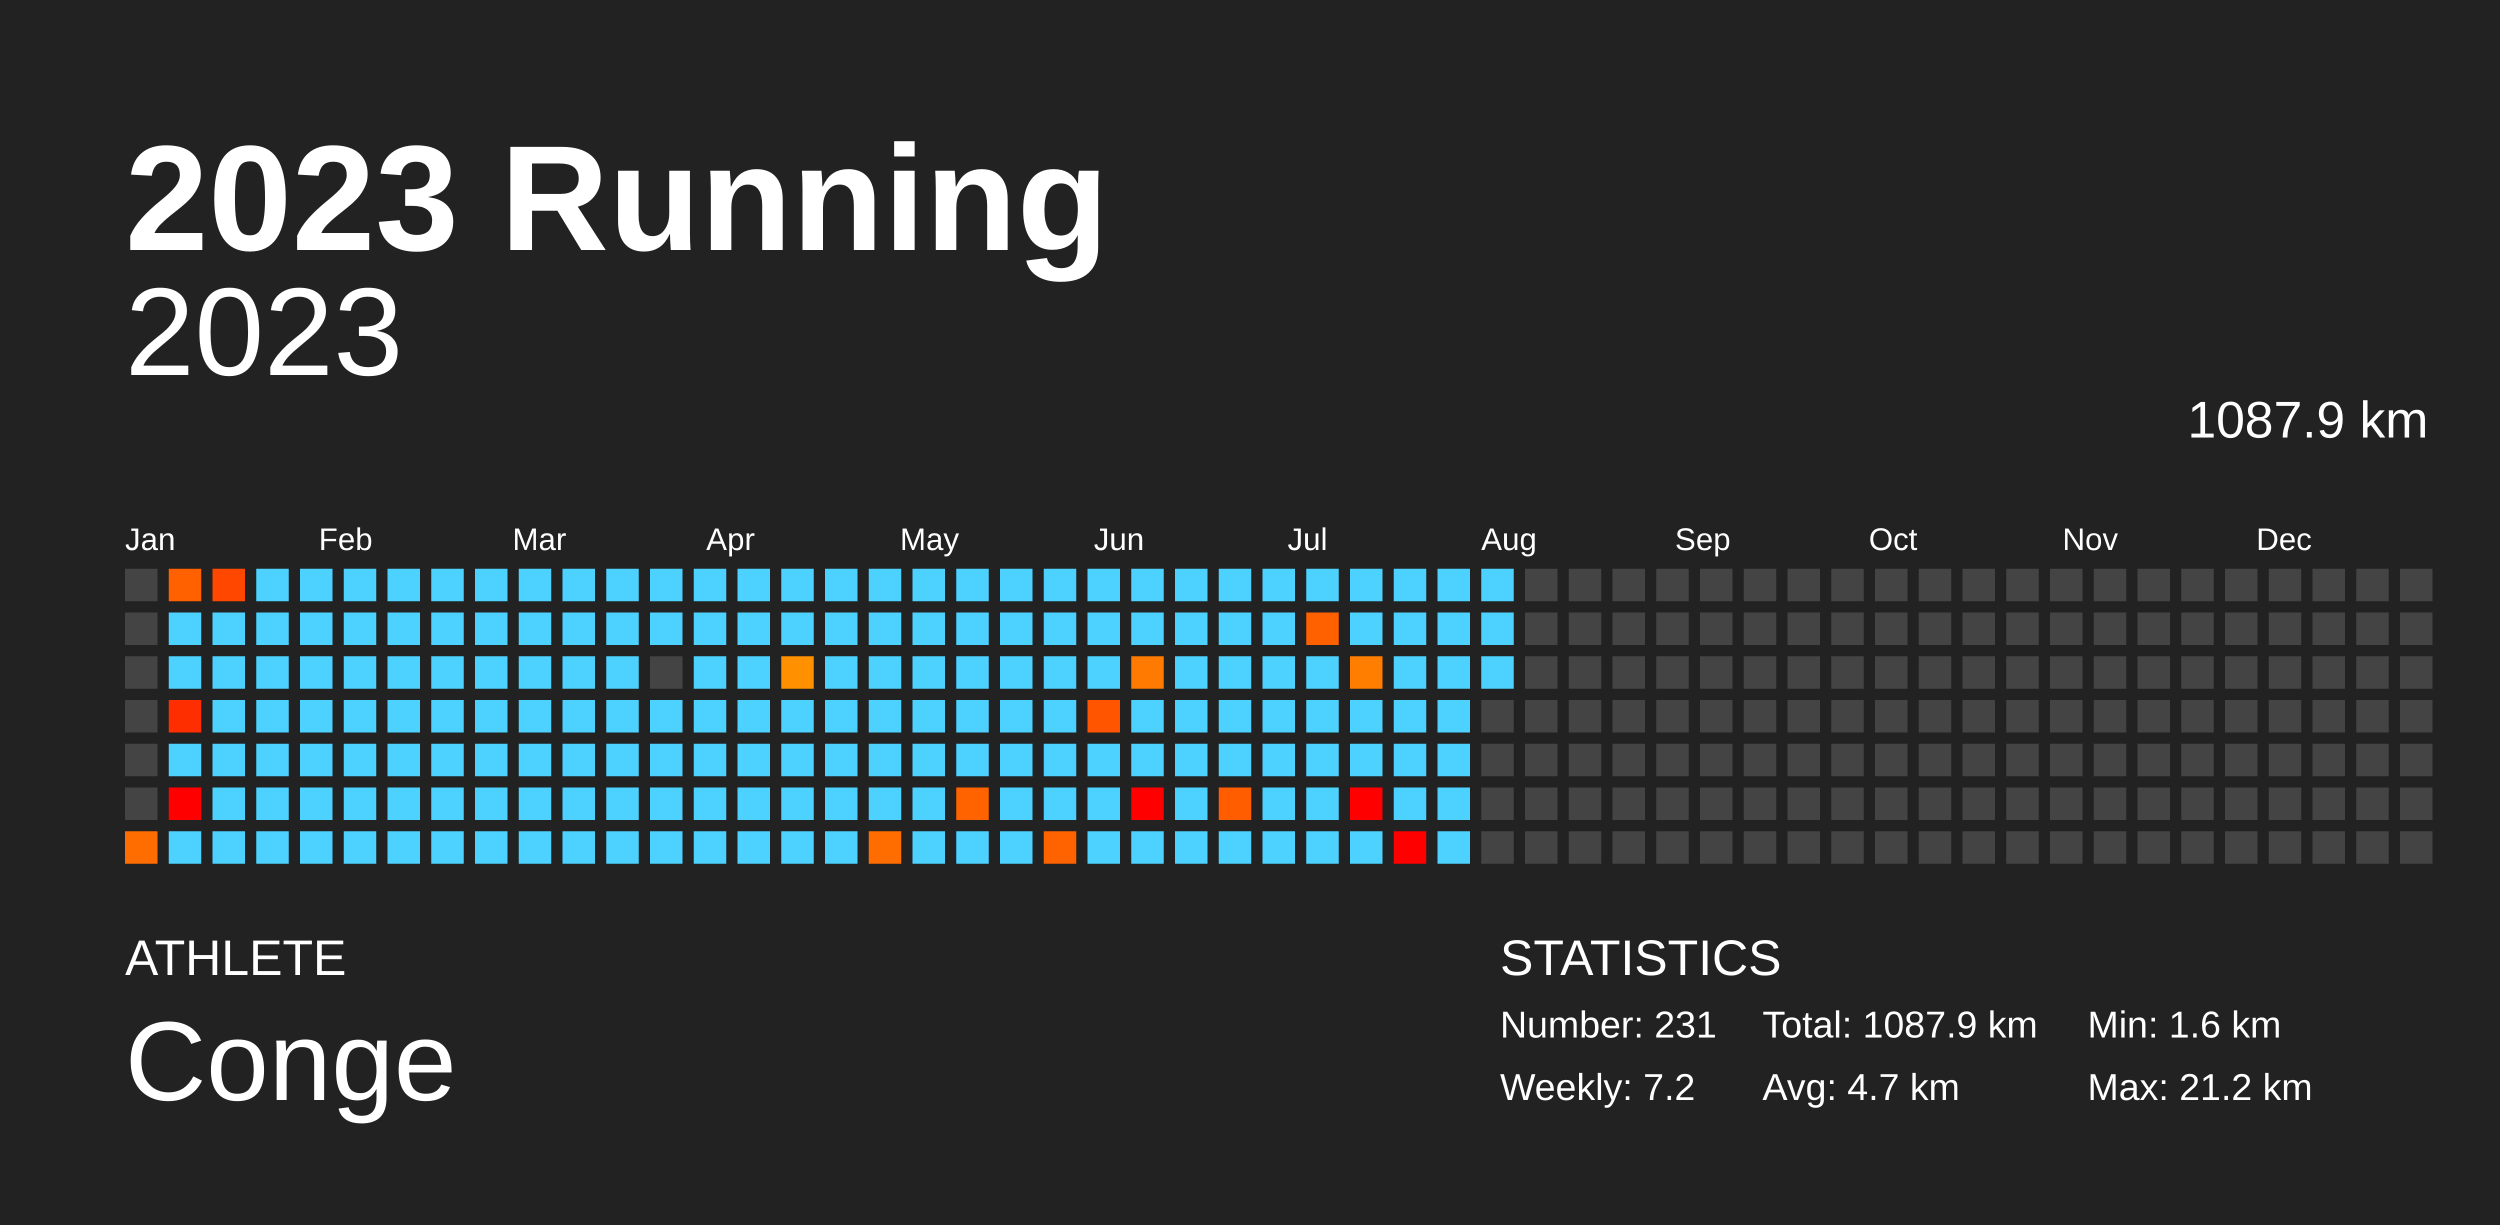
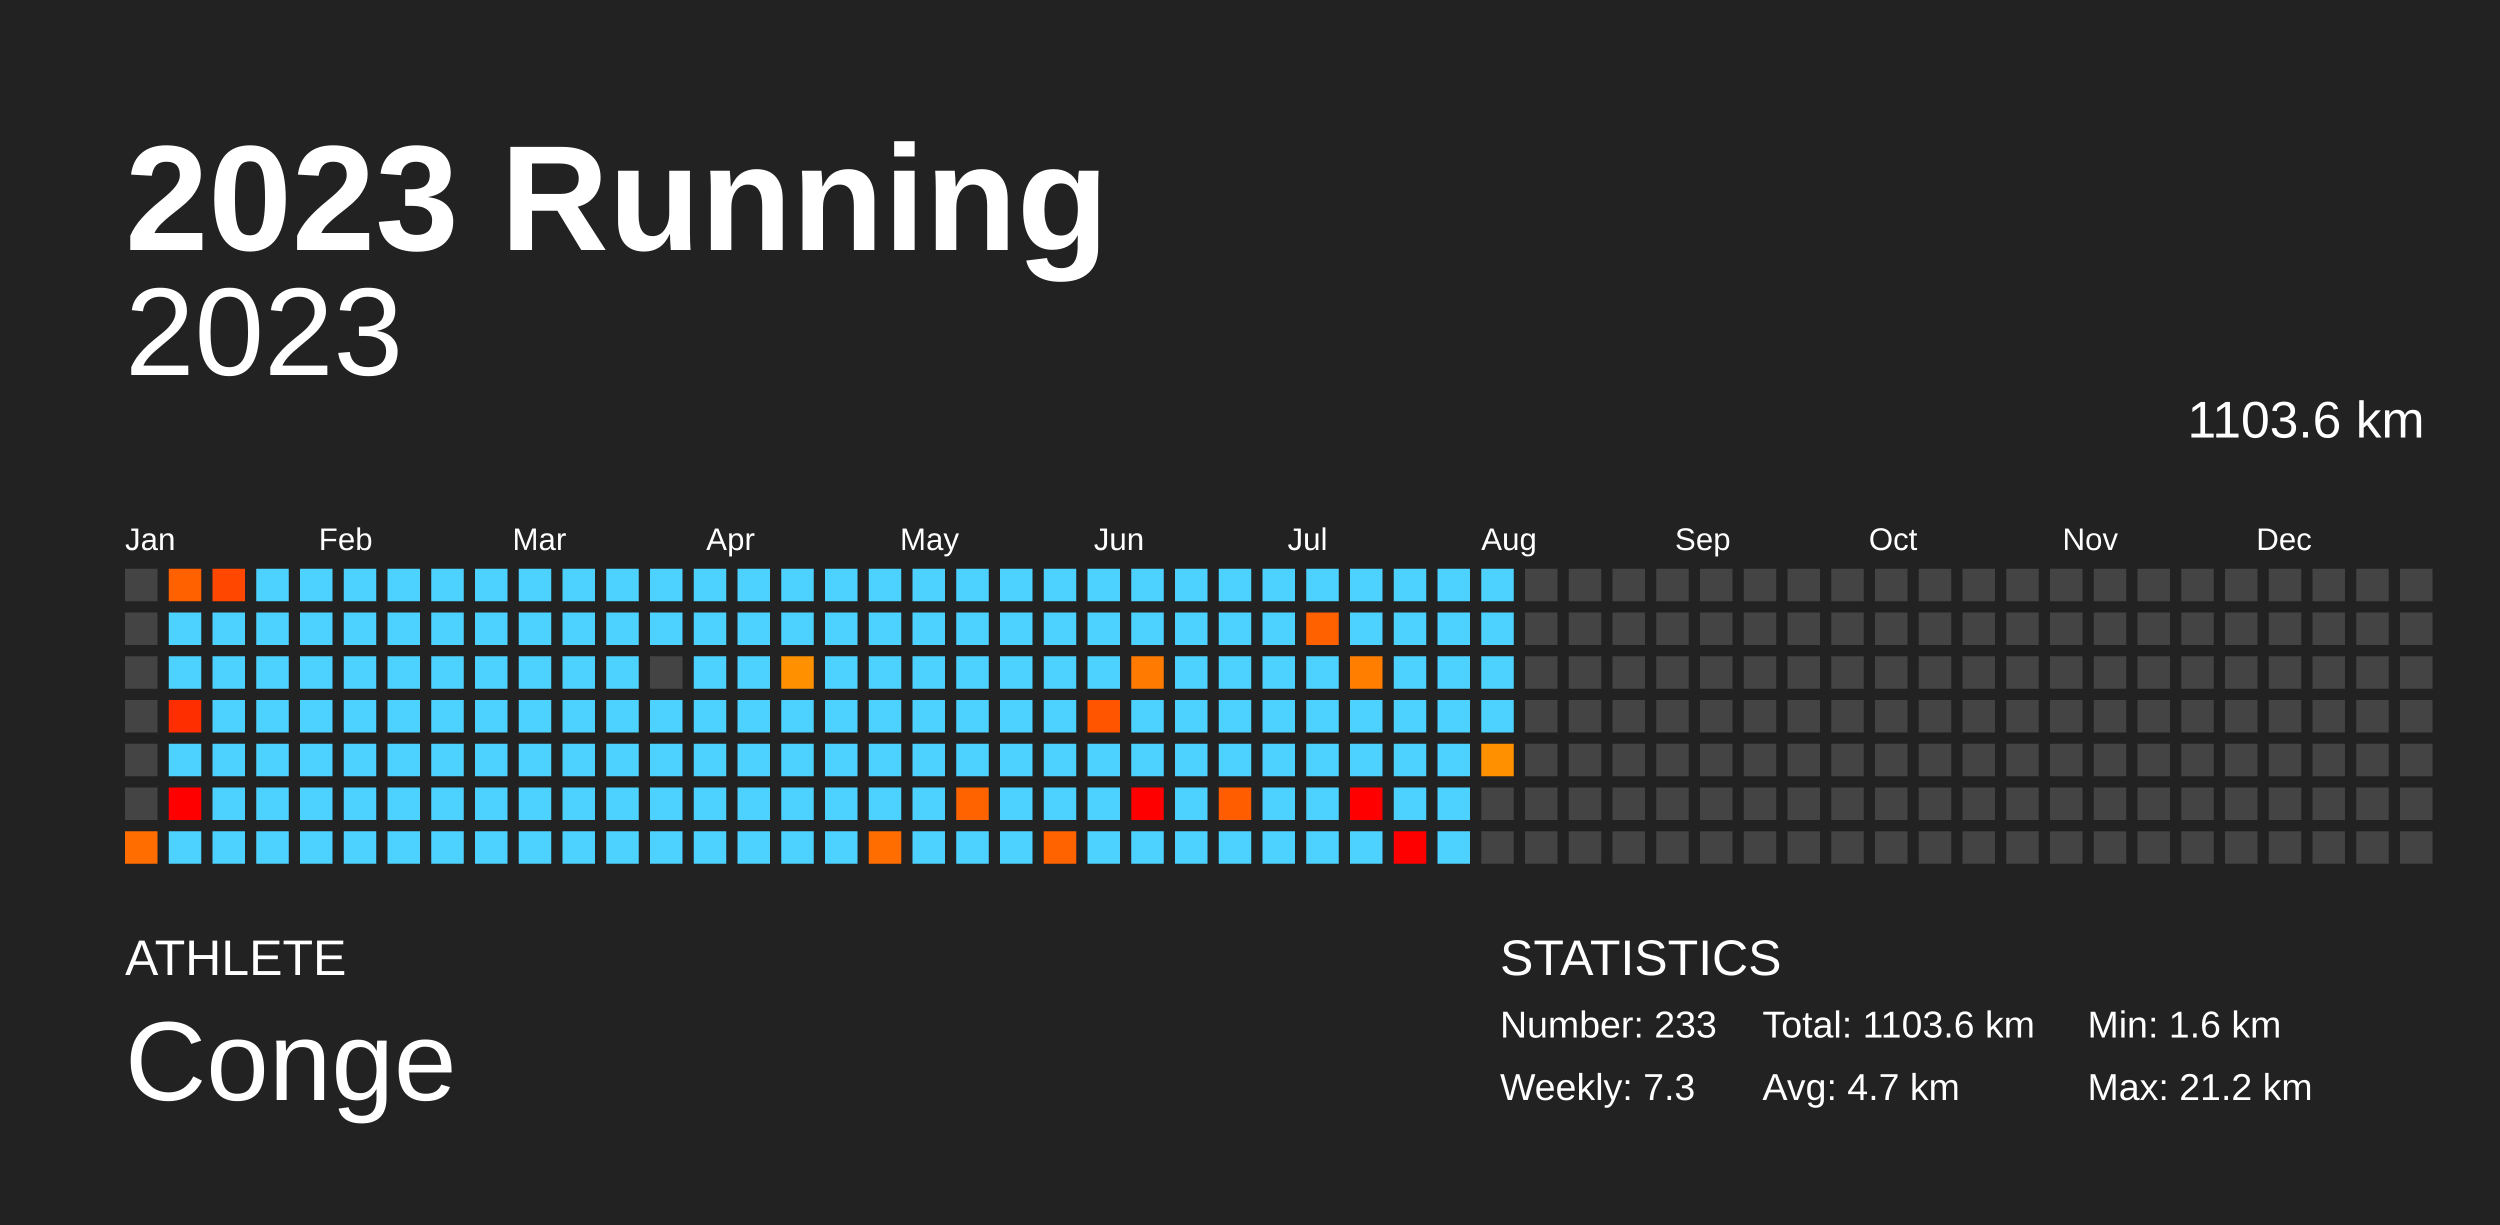
<svg xmlns="http://www.w3.org/2000/svg" baseProfile="full" height="98mm" version="1.1" viewBox="0,0,200,98" width="200mm">
  <defs />
  <rect fill="#222222" height="98" width="200" x="0" y="0" />
  <text fill="#FFFFFF" style="font-size:12px; font-family:Arial; font-weight:bold;" x="10" y="20">2023 Running</text>
  <text fill="#FFFFFF" style="font-size:4px; font-family:Arial" x="10" y="78">ATHLETE</text>
  <text fill="#FFFFFF" style="font-size:9px; font-family:Arial" x="10" y="88">Conge</text>
  <text fill="#FFFFFF" style="font-size:4px; font-family:Arial" x="120" y="78">STATISTICS</text>
-   <text fill="#FFFFFF" style="font-size:3px; font-family:Arial" x="120" y="83">Number: 231</text>
-   <text fill="#FFFFFF" style="font-size:3px; font-family:Arial" x="120" y="88">Weekly: 7.2</text>
-   <text fill="#FFFFFF" style="font-size:3px; font-family:Arial" x="141" y="83">Total: 1087.9 km</text>
+   <text fill="#FFFFFF" style="font-size:3px; font-family:Arial" x="120" y="83">Number: 233</text>
+   <text fill="#FFFFFF" style="font-size:3px; font-family:Arial" x="120" y="88">Weekly: 7.3</text>
+   <text fill="#FFFFFF" style="font-size:3px; font-family:Arial" x="141" y="83">Total: 1103.6 km</text>
  <text fill="#FFFFFF" style="font-size:3px; font-family:Arial" x="141" y="88">Avg: 4.7 km</text>
  <text fill="#FFFFFF" style="font-size:3px; font-family:Arial" x="167" y="83">Min: 1.6 km</text>
  <text fill="#FFFFFF" style="font-size:3px; font-family:Arial" x="167" y="88">Max: 21.2 km</text>
  <text alignment-baseline="hanging" fill="#FFFFFF" style="font-size:10.0px; font-family:Arial;" x="10" y="30">2023</text>
-   <text alignment-baseline="hanging" fill="#FFFFFF" style="font-size:4.125px; font-family:Arial;" x="175" y="35">1087.9 km</text>
+   <text alignment-baseline="hanging" fill="#FFFFFF" style="font-size:4.125px; font-family:Arial;" x="175" y="35">1103.6 km</text>
  <text fill="#FFFFFF" style="font-size:2.5px; font-family:Arial" x="10.0" y="44">Jan</text>
  <text fill="#FFFFFF" style="font-size:2.5px; font-family:Arial" x="25.5" y="44">Feb</text>
  <text fill="#FFFFFF" style="font-size:2.5px; font-family:Arial" x="41.0" y="44">Mar</text>
  <text fill="#FFFFFF" style="font-size:2.5px; font-family:Arial" x="56.5" y="44">Apr</text>
  <text fill="#FFFFFF" style="font-size:2.5px; font-family:Arial" x="72.0" y="44">May</text>
  <text fill="#FFFFFF" style="font-size:2.5px; font-family:Arial" x="87.5" y="44">Jun</text>
  <text fill="#FFFFFF" style="font-size:2.5px; font-family:Arial" x="103.0" y="44">Jul</text>
  <text fill="#FFFFFF" style="font-size:2.5px; font-family:Arial" x="118.5" y="44">Aug</text>
  <text fill="#FFFFFF" style="font-size:2.5px; font-family:Arial" x="134.0" y="44">Sep</text>
  <text fill="#FFFFFF" style="font-size:2.5px; font-family:Arial" x="149.5" y="44">Oct</text>
  <text fill="#FFFFFF" style="font-size:2.5px; font-family:Arial" x="165.0" y="44">Nov</text>
  <text fill="#FFFFFF" style="font-size:2.5px; font-family:Arial" x="180.5" y="44">Dec</text>
  <rect fill="#444444" height="2.6" width="2.6" x="10.0" y="45.5" />
  <rect fill="#444444" height="2.6" width="2.6" x="10.0" y="49.0" />
  <rect fill="#444444" height="2.6" width="2.6" x="10.0" y="52.5" />
  <rect fill="#444444" height="2.6" width="2.6" x="10.0" y="56.0" />
  <rect fill="#444444" height="2.6" width="2.6" x="10.0" y="59.5" />
  <rect fill="#444444" height="2.6" width="2.6" x="10.0" y="63.0" />
  <rect fill="#ff6d00" height="2.6" width="2.6" x="10.0" y="66.5" />
  <rect fill="#ff6100" height="2.6" width="2.6" x="13.5" y="45.5" />
  <rect fill="#4dd2ff" height="2.6" width="2.6" x="13.5" y="49.0" />
  <rect fill="#4dd2ff" height="2.6" width="2.6" x="13.5" y="52.5" />
  <rect fill="#ff2e00" height="2.6" width="2.6" x="13.5" y="56.0" />
  <rect fill="#4dd2ff" height="2.6" width="2.6" x="13.5" y="59.5" />
  <rect fill="red" height="2.6" width="2.6" x="13.5" y="63.0" />
  <rect fill="#4dd2ff" height="2.6" width="2.6" x="13.5" y="66.5" />
  <rect fill="#ff4700" height="2.6" width="2.6" x="17.0" y="45.5" />
  <rect fill="#4dd2ff" height="2.6" width="2.6" x="17.0" y="49.0" />
  <rect fill="#4dd2ff" height="2.6" width="2.6" x="17.0" y="52.5" />
  <rect fill="#4dd2ff" height="2.6" width="2.6" x="17.0" y="56.0" />
  <rect fill="#4dd2ff" height="2.6" width="2.6" x="17.0" y="59.5" />
  <rect fill="#4dd2ff" height="2.6" width="2.6" x="17.0" y="63.0" />
  <rect fill="#4dd2ff" height="2.6" width="2.6" x="17.0" y="66.5" />
  <rect fill="#4dd2ff" height="2.6" width="2.6" x="20.5" y="45.5" />
  <rect fill="#4dd2ff" height="2.6" width="2.6" x="20.5" y="49.0" />
  <rect fill="#4dd2ff" height="2.6" width="2.6" x="20.5" y="52.5" />
  <rect fill="#4dd2ff" height="2.6" width="2.6" x="20.5" y="56.0" />
  <rect fill="#4dd2ff" height="2.6" width="2.6" x="20.5" y="59.5" />
  <rect fill="#4dd2ff" height="2.6" width="2.6" x="20.5" y="63.0" />
  <rect fill="#4dd2ff" height="2.6" width="2.6" x="20.5" y="66.5" />
  <rect fill="#4dd2ff" height="2.6" width="2.6" x="24.0" y="45.5" />
  <rect fill="#4dd2ff" height="2.6" width="2.6" x="24.0" y="49.0" />
  <rect fill="#4dd2ff" height="2.6" width="2.6" x="24.0" y="52.5" />
  <rect fill="#4dd2ff" height="2.6" width="2.6" x="24.0" y="56.0" />
  <rect fill="#4dd2ff" height="2.6" width="2.6" x="24.0" y="59.5" />
  <rect fill="#4dd2ff" height="2.6" width="2.6" x="24.0" y="63.0" />
  <rect fill="#4dd2ff" height="2.6" width="2.6" x="24.0" y="66.5" />
  <rect fill="#4dd2ff" height="2.6" width="2.6" x="27.5" y="45.5" />
  <rect fill="#4dd2ff" height="2.6" width="2.6" x="27.5" y="49.0" />
  <rect fill="#4dd2ff" height="2.6" width="2.6" x="27.5" y="52.5" />
  <rect fill="#4dd2ff" height="2.6" width="2.6" x="27.5" y="56.0" />
  <rect fill="#4dd2ff" height="2.6" width="2.6" x="27.5" y="59.5" />
  <rect fill="#4dd2ff" height="2.6" width="2.6" x="27.5" y="63.0" />
  <rect fill="#4dd2ff" height="2.6" width="2.6" x="27.5" y="66.5" />
  <rect fill="#4dd2ff" height="2.6" width="2.6" x="31.0" y="45.5" />
  <rect fill="#4dd2ff" height="2.6" width="2.6" x="31.0" y="49.0" />
  <rect fill="#4dd2ff" height="2.6" width="2.6" x="31.0" y="52.5" />
  <rect fill="#4dd2ff" height="2.6" width="2.6" x="31.0" y="56.0" />
  <rect fill="#4dd2ff" height="2.6" width="2.6" x="31.0" y="59.5" />
  <rect fill="#4dd2ff" height="2.6" width="2.6" x="31.0" y="63.0" />
  <rect fill="#4dd2ff" height="2.6" width="2.6" x="31.0" y="66.5" />
  <rect fill="#4dd2ff" height="2.6" width="2.6" x="34.5" y="45.5" />
  <rect fill="#4dd2ff" height="2.6" width="2.6" x="34.5" y="49.0" />
  <rect fill="#4dd2ff" height="2.6" width="2.6" x="34.5" y="52.5" />
  <rect fill="#4dd2ff" height="2.6" width="2.6" x="34.5" y="56.0" />
  <rect fill="#4dd2ff" height="2.6" width="2.6" x="34.5" y="59.5" />
  <rect fill="#4dd2ff" height="2.6" width="2.6" x="34.5" y="63.0" />
  <rect fill="#4dd2ff" height="2.6" width="2.6" x="34.5" y="66.5" />
  <rect fill="#4dd2ff" height="2.6" width="2.6" x="38.0" y="45.5" />
  <rect fill="#4dd2ff" height="2.6" width="2.6" x="38.0" y="49.0" />
  <rect fill="#4dd2ff" height="2.6" width="2.6" x="38.0" y="52.5" />
  <rect fill="#4dd2ff" height="2.6" width="2.6" x="38.0" y="56.0" />
  <rect fill="#4dd2ff" height="2.6" width="2.6" x="38.0" y="59.5" />
  <rect fill="#4dd2ff" height="2.6" width="2.6" x="38.0" y="63.0" />
  <rect fill="#4dd2ff" height="2.6" width="2.6" x="38.0" y="66.5" />
  <rect fill="#4dd2ff" height="2.6" width="2.6" x="41.5" y="45.5" />
  <rect fill="#4dd2ff" height="2.6" width="2.6" x="41.5" y="49.0" />
  <rect fill="#4dd2ff" height="2.6" width="2.6" x="41.5" y="52.5" />
  <rect fill="#4dd2ff" height="2.6" width="2.6" x="41.5" y="56.0" />
  <rect fill="#4dd2ff" height="2.6" width="2.6" x="41.5" y="59.5" />
  <rect fill="#4dd2ff" height="2.6" width="2.6" x="41.5" y="63.0" />
  <rect fill="#4dd2ff" height="2.6" width="2.6" x="41.5" y="66.5" />
  <rect fill="#4dd2ff" height="2.6" width="2.6" x="45.0" y="45.5" />
  <rect fill="#4dd2ff" height="2.6" width="2.6" x="45.0" y="49.0" />
  <rect fill="#4dd2ff" height="2.6" width="2.6" x="45.0" y="52.5" />
  <rect fill="#4dd2ff" height="2.6" width="2.6" x="45.0" y="56.0" />
  <rect fill="#4dd2ff" height="2.6" width="2.6" x="45.0" y="59.5" />
  <rect fill="#4dd2ff" height="2.6" width="2.6" x="45.0" y="63.0" />
  <rect fill="#4dd2ff" height="2.6" width="2.6" x="45.0" y="66.5" />
  <rect fill="#4dd2ff" height="2.6" width="2.6" x="48.5" y="45.5" />
  <rect fill="#4dd2ff" height="2.6" width="2.6" x="48.5" y="49.0" />
  <rect fill="#4dd2ff" height="2.6" width="2.6" x="48.5" y="52.5" />
  <rect fill="#4dd2ff" height="2.6" width="2.6" x="48.5" y="56.0" />
  <rect fill="#4dd2ff" height="2.6" width="2.6" x="48.5" y="59.5" />
  <rect fill="#4dd2ff" height="2.6" width="2.6" x="48.5" y="63.0" />
  <rect fill="#4dd2ff" height="2.6" width="2.6" x="48.5" y="66.5" />
  <rect fill="#4dd2ff" height="2.6" width="2.6" x="52.0" y="45.5" />
  <rect fill="#4dd2ff" height="2.6" width="2.6" x="52.0" y="49.0" />
  <rect fill="#444444" height="2.6" width="2.6" x="52.0" y="52.5" />
  <rect fill="#4dd2ff" height="2.6" width="2.6" x="52.0" y="56.0" />
  <rect fill="#4dd2ff" height="2.6" width="2.6" x="52.0" y="59.5" />
  <rect fill="#4dd2ff" height="2.6" width="2.6" x="52.0" y="63.0" />
  <rect fill="#4dd2ff" height="2.6" width="2.6" x="52.0" y="66.5" />
  <rect fill="#4dd2ff" height="2.6" width="2.6" x="55.5" y="45.5" />
  <rect fill="#4dd2ff" height="2.6" width="2.6" x="55.5" y="49.0" />
  <rect fill="#4dd2ff" height="2.6" width="2.6" x="55.5" y="52.5" />
  <rect fill="#4dd2ff" height="2.6" width="2.6" x="55.5" y="56.0" />
  <rect fill="#4dd2ff" height="2.6" width="2.6" x="55.5" y="59.5" />
  <rect fill="#4dd2ff" height="2.6" width="2.6" x="55.5" y="63.0" />
  <rect fill="#4dd2ff" height="2.6" width="2.6" x="55.5" y="66.5" />
  <rect fill="#4dd2ff" height="2.6" width="2.6" x="59.0" y="45.5" />
  <rect fill="#4dd2ff" height="2.6" width="2.6" x="59.0" y="49.0" />
  <rect fill="#4dd2ff" height="2.6" width="2.6" x="59.0" y="52.5" />
  <rect fill="#4dd2ff" height="2.6" width="2.6" x="59.0" y="56.0" />
  <rect fill="#4dd2ff" height="2.6" width="2.6" x="59.0" y="59.5" />
  <rect fill="#4dd2ff" height="2.6" width="2.6" x="59.0" y="63.0" />
  <rect fill="#4dd2ff" height="2.6" width="2.6" x="59.0" y="66.5" />
  <rect fill="#4dd2ff" height="2.6" width="2.6" x="62.5" y="45.5" />
  <rect fill="#4dd2ff" height="2.6" width="2.6" x="62.5" y="49.0" />
  <rect fill="#ff9100" height="2.6" width="2.6" x="62.5" y="52.5" />
  <rect fill="#4dd2ff" height="2.6" width="2.6" x="62.5" y="56.0" />
  <rect fill="#4dd2ff" height="2.6" width="2.6" x="62.5" y="59.5" />
  <rect fill="#4dd2ff" height="2.6" width="2.6" x="62.5" y="63.0" />
  <rect fill="#4dd2ff" height="2.6" width="2.6" x="62.5" y="66.5" />
  <rect fill="#4dd2ff" height="2.6" width="2.6" x="66.0" y="45.5" />
  <rect fill="#4dd2ff" height="2.6" width="2.6" x="66.0" y="49.0" />
  <rect fill="#4dd2ff" height="2.6" width="2.6" x="66.0" y="52.5" />
  <rect fill="#4dd2ff" height="2.6" width="2.6" x="66.0" y="56.0" />
  <rect fill="#4dd2ff" height="2.6" width="2.6" x="66.0" y="59.5" />
  <rect fill="#4dd2ff" height="2.6" width="2.6" x="66.0" y="63.0" />
  <rect fill="#4dd2ff" height="2.6" width="2.6" x="66.0" y="66.5" />
  <rect fill="#4dd2ff" height="2.6" width="2.6" x="69.5" y="45.5" />
  <rect fill="#4dd2ff" height="2.6" width="2.6" x="69.5" y="49.0" />
  <rect fill="#4dd2ff" height="2.6" width="2.6" x="69.5" y="52.5" />
  <rect fill="#4dd2ff" height="2.6" width="2.6" x="69.5" y="56.0" />
  <rect fill="#4dd2ff" height="2.6" width="2.6" x="69.5" y="59.5" />
  <rect fill="#4dd2ff" height="2.6" width="2.6" x="69.5" y="63.0" />
  <rect fill="#ff6d00" height="2.6" width="2.6" x="69.5" y="66.5" />
  <rect fill="#4dd2ff" height="2.6" width="2.6" x="73.0" y="45.5" />
  <rect fill="#4dd2ff" height="2.6" width="2.6" x="73.0" y="49.0" />
  <rect fill="#4dd2ff" height="2.6" width="2.6" x="73.0" y="52.5" />
  <rect fill="#4dd2ff" height="2.6" width="2.6" x="73.0" y="56.0" />
  <rect fill="#4dd2ff" height="2.6" width="2.6" x="73.0" y="59.5" />
  <rect fill="#4dd2ff" height="2.6" width="2.6" x="73.0" y="63.0" />
  <rect fill="#4dd2ff" height="2.6" width="2.6" x="73.0" y="66.5" />
  <rect fill="#4dd2ff" height="2.6" width="2.6" x="76.5" y="45.5" />
  <rect fill="#4dd2ff" height="2.6" width="2.6" x="76.5" y="49.0" />
  <rect fill="#4dd2ff" height="2.6" width="2.6" x="76.5" y="52.5" />
  <rect fill="#4dd2ff" height="2.6" width="2.6" x="76.5" y="56.0" />
  <rect fill="#4dd2ff" height="2.6" width="2.6" x="76.5" y="59.5" />
  <rect fill="#ff6300" height="2.6" width="2.6" x="76.5" y="63.0" />
  <rect fill="#4dd2ff" height="2.6" width="2.6" x="76.5" y="66.5" />
  <rect fill="#4dd2ff" height="2.6" width="2.6" x="80.0" y="45.5" />
  <rect fill="#4dd2ff" height="2.6" width="2.6" x="80.0" y="49.0" />
  <rect fill="#4dd2ff" height="2.6" width="2.6" x="80.0" y="52.5" />
  <rect fill="#4dd2ff" height="2.6" width="2.6" x="80.0" y="56.0" />
  <rect fill="#4dd2ff" height="2.6" width="2.6" x="80.0" y="59.5" />
  <rect fill="#4dd2ff" height="2.6" width="2.6" x="80.0" y="63.0" />
  <rect fill="#4dd2ff" height="2.6" width="2.6" x="80.0" y="66.5" />
  <rect fill="#4dd2ff" height="2.6" width="2.6" x="83.5" y="45.5" />
  <rect fill="#4dd2ff" height="2.6" width="2.6" x="83.5" y="49.0" />
  <rect fill="#4dd2ff" height="2.6" width="2.6" x="83.5" y="52.5" />
  <rect fill="#4dd2ff" height="2.6" width="2.6" x="83.5" y="56.0" />
  <rect fill="#4dd2ff" height="2.6" width="2.6" x="83.5" y="59.5" />
  <rect fill="#4dd2ff" height="2.6" width="2.6" x="83.5" y="63.0" />
  <rect fill="#ff6300" height="2.6" width="2.6" x="83.5" y="66.5" />
  <rect fill="#4dd2ff" height="2.6" width="2.6" x="87.0" y="45.5" />
  <rect fill="#4dd2ff" height="2.6" width="2.6" x="87.0" y="49.0" />
  <rect fill="#4dd2ff" height="2.6" width="2.6" x="87.0" y="52.5" />
  <rect fill="#ff5500" height="2.6" width="2.6" x="87.0" y="56.0" />
  <rect fill="#4dd2ff" height="2.6" width="2.6" x="87.0" y="59.5" />
  <rect fill="#4dd2ff" height="2.6" width="2.6" x="87.0" y="63.0" />
  <rect fill="#4dd2ff" height="2.6" width="2.6" x="87.0" y="66.5" />
  <rect fill="#4dd2ff" height="2.6" width="2.6" x="90.5" y="45.5" />
  <rect fill="#4dd2ff" height="2.6" width="2.6" x="90.5" y="49.0" />
  <rect fill="#ff7a00" height="2.6" width="2.6" x="90.5" y="52.5" />
  <rect fill="#4dd2ff" height="2.6" width="2.6" x="90.5" y="56.0" />
  <rect fill="#4dd2ff" height="2.6" width="2.6" x="90.5" y="59.5" />
  <rect fill="red" height="2.6" width="2.6" x="90.5" y="63.0" />
  <rect fill="#4dd2ff" height="2.6" width="2.6" x="90.5" y="66.5" />
  <rect fill="#4dd2ff" height="2.6" width="2.6" x="94.0" y="45.5" />
  <rect fill="#4dd2ff" height="2.6" width="2.6" x="94.0" y="49.0" />
  <rect fill="#4dd2ff" height="2.6" width="2.6" x="94.0" y="52.5" />
  <rect fill="#4dd2ff" height="2.6" width="2.6" x="94.0" y="56.0" />
  <rect fill="#4dd2ff" height="2.6" width="2.6" x="94.0" y="59.5" />
  <rect fill="#4dd2ff" height="2.6" width="2.6" x="94.0" y="63.0" />
  <rect fill="#4dd2ff" height="2.6" width="2.6" x="94.0" y="66.5" />
  <rect fill="#4dd2ff" height="2.6" width="2.6" x="97.5" y="45.5" />
  <rect fill="#4dd2ff" height="2.6" width="2.6" x="97.5" y="49.0" />
  <rect fill="#4dd2ff" height="2.6" width="2.6" x="97.5" y="52.5" />
  <rect fill="#4dd2ff" height="2.6" width="2.6" x="97.5" y="56.0" />
  <rect fill="#4dd2ff" height="2.6" width="2.6" x="97.5" y="59.5" />
  <rect fill="#ff5d00" height="2.6" width="2.6" x="97.5" y="63.0" />
  <rect fill="#4dd2ff" height="2.6" width="2.6" x="97.5" y="66.5" />
  <rect fill="#4dd2ff" height="2.6" width="2.6" x="101.0" y="45.5" />
  <rect fill="#4dd2ff" height="2.6" width="2.6" x="101.0" y="49.0" />
  <rect fill="#4dd2ff" height="2.6" width="2.6" x="101.0" y="52.5" />
  <rect fill="#4dd2ff" height="2.6" width="2.6" x="101.0" y="56.0" />
  <rect fill="#4dd2ff" height="2.6" width="2.6" x="101.0" y="59.5" />
  <rect fill="#4dd2ff" height="2.6" width="2.6" x="101.0" y="63.0" />
  <rect fill="#4dd2ff" height="2.6" width="2.6" x="101.0" y="66.5" />
  <rect fill="#4dd2ff" height="2.6" width="2.6" x="104.5" y="45.5" />
  <rect fill="#ff6000" height="2.6" width="2.6" x="104.5" y="49.0" />
  <rect fill="#4dd2ff" height="2.6" width="2.6" x="104.5" y="52.5" />
  <rect fill="#4dd2ff" height="2.6" width="2.6" x="104.5" y="56.0" />
  <rect fill="#4dd2ff" height="2.6" width="2.6" x="104.5" y="59.5" />
  <rect fill="#4dd2ff" height="2.6" width="2.6" x="104.5" y="63.0" />
  <rect fill="#4dd2ff" height="2.6" width="2.6" x="104.5" y="66.5" />
  <rect fill="#4dd2ff" height="2.6" width="2.6" x="108.0" y="45.5" />
  <rect fill="#4dd2ff" height="2.6" width="2.6" x="108.0" y="49.0" />
  <rect fill="#ff7e00" height="2.6" width="2.6" x="108.0" y="52.5" />
  <rect fill="#4dd2ff" height="2.6" width="2.6" x="108.0" y="56.0" />
  <rect fill="#4dd2ff" height="2.6" width="2.6" x="108.0" y="59.5" />
  <rect fill="red" height="2.6" width="2.6" x="108.0" y="63.0" />
  <rect fill="#4dd2ff" height="2.6" width="2.6" x="108.0" y="66.5" />
  <rect fill="#4dd2ff" height="2.6" width="2.6" x="111.5" y="45.5" />
  <rect fill="#4dd2ff" height="2.6" width="2.6" x="111.5" y="49.0" />
  <rect fill="#4dd2ff" height="2.6" width="2.6" x="111.5" y="52.5" />
  <rect fill="#4dd2ff" height="2.6" width="2.6" x="111.5" y="56.0" />
  <rect fill="#4dd2ff" height="2.6" width="2.6" x="111.5" y="59.5" />
  <rect fill="#4dd2ff" height="2.6" width="2.6" x="111.5" y="63.0" />
  <rect fill="red" height="2.6" width="2.6" x="111.5" y="66.5" />
  <rect fill="#4dd2ff" height="2.6" width="2.6" x="115.0" y="45.5" />
  <rect fill="#4dd2ff" height="2.6" width="2.6" x="115.0" y="49.0" />
  <rect fill="#4dd2ff" height="2.6" width="2.6" x="115.0" y="52.5" />
  <rect fill="#4dd2ff" height="2.6" width="2.6" x="115.0" y="56.0" />
  <rect fill="#4dd2ff" height="2.6" width="2.6" x="115.0" y="59.5" />
  <rect fill="#4dd2ff" height="2.6" width="2.6" x="115.0" y="63.0" />
  <rect fill="#4dd2ff" height="2.6" width="2.6" x="115.0" y="66.5" />
  <rect fill="#4dd2ff" height="2.6" width="2.6" x="118.5" y="45.5" />
  <rect fill="#4dd2ff" height="2.6" width="2.6" x="118.5" y="49.0" />
  <rect fill="#4dd2ff" height="2.6" width="2.6" x="118.5" y="52.5" />
-   <rect fill="#444444" height="2.6" width="2.6" x="118.5" y="56.0" />
-   <rect fill="#444444" height="2.6" width="2.6" x="118.5" y="59.5" />
+   <rect fill="#4dd2ff" height="2.6" width="2.6" x="118.5" y="56.0" />
+   <rect fill="#ff9000" height="2.6" width="2.6" x="118.5" y="59.5" />
  <rect fill="#444444" height="2.6" width="2.6" x="118.5" y="63.0" />
  <rect fill="#444444" height="2.6" width="2.6" x="118.5" y="66.5" />
  <rect fill="#444444" height="2.6" width="2.6" x="122.0" y="45.5" />
  <rect fill="#444444" height="2.6" width="2.6" x="122.0" y="49.0" />
  <rect fill="#444444" height="2.6" width="2.6" x="122.0" y="52.5" />
  <rect fill="#444444" height="2.6" width="2.6" x="122.0" y="56.0" />
  <rect fill="#444444" height="2.6" width="2.6" x="122.0" y="59.5" />
  <rect fill="#444444" height="2.6" width="2.6" x="122.0" y="63.0" />
  <rect fill="#444444" height="2.6" width="2.6" x="122.0" y="66.5" />
  <rect fill="#444444" height="2.6" width="2.6" x="125.5" y="45.5" />
  <rect fill="#444444" height="2.6" width="2.6" x="125.5" y="49.0" />
  <rect fill="#444444" height="2.6" width="2.6" x="125.5" y="52.5" />
  <rect fill="#444444" height="2.6" width="2.6" x="125.5" y="56.0" />
  <rect fill="#444444" height="2.6" width="2.6" x="125.5" y="59.5" />
  <rect fill="#444444" height="2.6" width="2.6" x="125.5" y="63.0" />
  <rect fill="#444444" height="2.6" width="2.6" x="125.5" y="66.5" />
  <rect fill="#444444" height="2.6" width="2.6" x="129.0" y="45.5" />
  <rect fill="#444444" height="2.6" width="2.6" x="129.0" y="49.0" />
  <rect fill="#444444" height="2.6" width="2.6" x="129.0" y="52.5" />
  <rect fill="#444444" height="2.6" width="2.6" x="129.0" y="56.0" />
  <rect fill="#444444" height="2.6" width="2.6" x="129.0" y="59.5" />
  <rect fill="#444444" height="2.6" width="2.6" x="129.0" y="63.0" />
  <rect fill="#444444" height="2.6" width="2.6" x="129.0" y="66.5" />
  <rect fill="#444444" height="2.6" width="2.6" x="132.5" y="45.5" />
  <rect fill="#444444" height="2.6" width="2.6" x="132.5" y="49.0" />
  <rect fill="#444444" height="2.6" width="2.6" x="132.5" y="52.5" />
  <rect fill="#444444" height="2.6" width="2.6" x="132.5" y="56.0" />
  <rect fill="#444444" height="2.6" width="2.6" x="132.5" y="59.5" />
  <rect fill="#444444" height="2.6" width="2.6" x="132.5" y="63.0" />
  <rect fill="#444444" height="2.6" width="2.6" x="132.5" y="66.5" />
  <rect fill="#444444" height="2.6" width="2.6" x="136.0" y="45.5" />
  <rect fill="#444444" height="2.6" width="2.6" x="136.0" y="49.0" />
  <rect fill="#444444" height="2.6" width="2.6" x="136.0" y="52.5" />
  <rect fill="#444444" height="2.6" width="2.6" x="136.0" y="56.0" />
  <rect fill="#444444" height="2.6" width="2.6" x="136.0" y="59.5" />
  <rect fill="#444444" height="2.6" width="2.6" x="136.0" y="63.0" />
  <rect fill="#444444" height="2.6" width="2.6" x="136.0" y="66.5" />
  <rect fill="#444444" height="2.6" width="2.6" x="139.5" y="45.5" />
  <rect fill="#444444" height="2.6" width="2.6" x="139.5" y="49.0" />
  <rect fill="#444444" height="2.6" width="2.6" x="139.5" y="52.5" />
  <rect fill="#444444" height="2.6" width="2.6" x="139.5" y="56.0" />
  <rect fill="#444444" height="2.6" width="2.6" x="139.5" y="59.5" />
  <rect fill="#444444" height="2.6" width="2.6" x="139.5" y="63.0" />
  <rect fill="#444444" height="2.6" width="2.6" x="139.5" y="66.5" />
  <rect fill="#444444" height="2.6" width="2.6" x="143.0" y="45.5" />
  <rect fill="#444444" height="2.6" width="2.6" x="143.0" y="49.0" />
  <rect fill="#444444" height="2.6" width="2.6" x="143.0" y="52.5" />
  <rect fill="#444444" height="2.6" width="2.6" x="143.0" y="56.0" />
  <rect fill="#444444" height="2.6" width="2.6" x="143.0" y="59.5" />
  <rect fill="#444444" height="2.6" width="2.6" x="143.0" y="63.0" />
  <rect fill="#444444" height="2.6" width="2.6" x="143.0" y="66.5" />
  <rect fill="#444444" height="2.6" width="2.6" x="146.5" y="45.5" />
  <rect fill="#444444" height="2.6" width="2.6" x="146.5" y="49.0" />
  <rect fill="#444444" height="2.6" width="2.6" x="146.5" y="52.5" />
  <rect fill="#444444" height="2.6" width="2.6" x="146.5" y="56.0" />
  <rect fill="#444444" height="2.6" width="2.6" x="146.5" y="59.5" />
  <rect fill="#444444" height="2.6" width="2.6" x="146.5" y="63.0" />
  <rect fill="#444444" height="2.6" width="2.6" x="146.5" y="66.5" />
  <rect fill="#444444" height="2.6" width="2.6" x="150.0" y="45.5" />
  <rect fill="#444444" height="2.6" width="2.6" x="150.0" y="49.0" />
  <rect fill="#444444" height="2.6" width="2.6" x="150.0" y="52.5" />
  <rect fill="#444444" height="2.6" width="2.6" x="150.0" y="56.0" />
  <rect fill="#444444" height="2.6" width="2.6" x="150.0" y="59.5" />
  <rect fill="#444444" height="2.6" width="2.6" x="150.0" y="63.0" />
  <rect fill="#444444" height="2.6" width="2.6" x="150.0" y="66.5" />
  <rect fill="#444444" height="2.6" width="2.6" x="153.5" y="45.5" />
  <rect fill="#444444" height="2.6" width="2.6" x="153.5" y="49.0" />
  <rect fill="#444444" height="2.6" width="2.6" x="153.5" y="52.5" />
  <rect fill="#444444" height="2.6" width="2.6" x="153.5" y="56.0" />
  <rect fill="#444444" height="2.6" width="2.6" x="153.5" y="59.5" />
  <rect fill="#444444" height="2.6" width="2.6" x="153.5" y="63.0" />
  <rect fill="#444444" height="2.6" width="2.6" x="153.5" y="66.5" />
  <rect fill="#444444" height="2.6" width="2.6" x="157.0" y="45.5" />
  <rect fill="#444444" height="2.6" width="2.6" x="157.0" y="49.0" />
  <rect fill="#444444" height="2.6" width="2.6" x="157.0" y="52.5" />
  <rect fill="#444444" height="2.6" width="2.6" x="157.0" y="56.0" />
  <rect fill="#444444" height="2.6" width="2.6" x="157.0" y="59.5" />
  <rect fill="#444444" height="2.6" width="2.6" x="157.0" y="63.0" />
  <rect fill="#444444" height="2.6" width="2.6" x="157.0" y="66.5" />
  <rect fill="#444444" height="2.6" width="2.6" x="160.5" y="45.5" />
  <rect fill="#444444" height="2.6" width="2.6" x="160.5" y="49.0" />
  <rect fill="#444444" height="2.6" width="2.6" x="160.5" y="52.5" />
  <rect fill="#444444" height="2.6" width="2.6" x="160.5" y="56.0" />
  <rect fill="#444444" height="2.6" width="2.6" x="160.5" y="59.5" />
  <rect fill="#444444" height="2.6" width="2.6" x="160.5" y="63.0" />
  <rect fill="#444444" height="2.6" width="2.6" x="160.5" y="66.5" />
  <rect fill="#444444" height="2.6" width="2.6" x="164.0" y="45.5" />
  <rect fill="#444444" height="2.6" width="2.6" x="164.0" y="49.0" />
  <rect fill="#444444" height="2.6" width="2.6" x="164.0" y="52.5" />
  <rect fill="#444444" height="2.6" width="2.6" x="164.0" y="56.0" />
  <rect fill="#444444" height="2.6" width="2.6" x="164.0" y="59.5" />
  <rect fill="#444444" height="2.6" width="2.6" x="164.0" y="63.0" />
  <rect fill="#444444" height="2.6" width="2.6" x="164.0" y="66.5" />
  <rect fill="#444444" height="2.6" width="2.6" x="167.5" y="45.5" />
  <rect fill="#444444" height="2.6" width="2.6" x="167.5" y="49.0" />
  <rect fill="#444444" height="2.6" width="2.6" x="167.5" y="52.5" />
  <rect fill="#444444" height="2.6" width="2.6" x="167.5" y="56.0" />
  <rect fill="#444444" height="2.6" width="2.6" x="167.5" y="59.5" />
  <rect fill="#444444" height="2.6" width="2.6" x="167.5" y="63.0" />
  <rect fill="#444444" height="2.6" width="2.6" x="167.5" y="66.5" />
  <rect fill="#444444" height="2.6" width="2.6" x="171.0" y="45.5" />
  <rect fill="#444444" height="2.6" width="2.6" x="171.0" y="49.0" />
  <rect fill="#444444" height="2.6" width="2.6" x="171.0" y="52.5" />
  <rect fill="#444444" height="2.6" width="2.6" x="171.0" y="56.0" />
  <rect fill="#444444" height="2.6" width="2.6" x="171.0" y="59.5" />
  <rect fill="#444444" height="2.6" width="2.6" x="171.0" y="63.0" />
  <rect fill="#444444" height="2.6" width="2.6" x="171.0" y="66.5" />
  <rect fill="#444444" height="2.6" width="2.6" x="174.5" y="45.5" />
  <rect fill="#444444" height="2.6" width="2.6" x="174.5" y="49.0" />
  <rect fill="#444444" height="2.6" width="2.6" x="174.5" y="52.5" />
  <rect fill="#444444" height="2.6" width="2.6" x="174.5" y="56.0" />
  <rect fill="#444444" height="2.6" width="2.6" x="174.5" y="59.5" />
  <rect fill="#444444" height="2.6" width="2.6" x="174.5" y="63.0" />
  <rect fill="#444444" height="2.6" width="2.6" x="174.5" y="66.5" />
  <rect fill="#444444" height="2.6" width="2.6" x="178.0" y="45.5" />
  <rect fill="#444444" height="2.6" width="2.6" x="178.0" y="49.0" />
  <rect fill="#444444" height="2.6" width="2.6" x="178.0" y="52.5" />
  <rect fill="#444444" height="2.6" width="2.6" x="178.0" y="56.0" />
  <rect fill="#444444" height="2.6" width="2.6" x="178.0" y="59.5" />
  <rect fill="#444444" height="2.6" width="2.6" x="178.0" y="63.0" />
  <rect fill="#444444" height="2.6" width="2.6" x="178.0" y="66.5" />
  <rect fill="#444444" height="2.6" width="2.6" x="181.5" y="45.5" />
  <rect fill="#444444" height="2.6" width="2.6" x="181.5" y="49.0" />
  <rect fill="#444444" height="2.6" width="2.6" x="181.5" y="52.5" />
  <rect fill="#444444" height="2.6" width="2.6" x="181.5" y="56.0" />
  <rect fill="#444444" height="2.6" width="2.6" x="181.5" y="59.5" />
  <rect fill="#444444" height="2.6" width="2.6" x="181.5" y="63.0" />
  <rect fill="#444444" height="2.6" width="2.6" x="181.5" y="66.5" />
  <rect fill="#444444" height="2.6" width="2.6" x="185.0" y="45.5" />
  <rect fill="#444444" height="2.6" width="2.6" x="185.0" y="49.0" />
  <rect fill="#444444" height="2.6" width="2.6" x="185.0" y="52.5" />
  <rect fill="#444444" height="2.6" width="2.6" x="185.0" y="56.0" />
  <rect fill="#444444" height="2.6" width="2.6" x="185.0" y="59.5" />
  <rect fill="#444444" height="2.6" width="2.6" x="185.0" y="63.0" />
  <rect fill="#444444" height="2.6" width="2.6" x="185.0" y="66.5" />
  <rect fill="#444444" height="2.6" width="2.6" x="188.5" y="45.5" />
  <rect fill="#444444" height="2.6" width="2.6" x="188.5" y="49.0" />
  <rect fill="#444444" height="2.6" width="2.6" x="188.5" y="52.5" />
  <rect fill="#444444" height="2.6" width="2.6" x="188.5" y="56.0" />
  <rect fill="#444444" height="2.6" width="2.6" x="188.5" y="59.5" />
  <rect fill="#444444" height="2.6" width="2.6" x="188.5" y="63.0" />
  <rect fill="#444444" height="2.6" width="2.6" x="188.5" y="66.5" />
  <rect fill="#444444" height="2.6" width="2.6" x="192.0" y="45.5" />
  <rect fill="#444444" height="2.6" width="2.6" x="192.0" y="49.0" />
  <rect fill="#444444" height="2.6" width="2.6" x="192.0" y="52.5" />
  <rect fill="#444444" height="2.6" width="2.6" x="192.0" y="56.0" />
  <rect fill="#444444" height="2.6" width="2.6" x="192.0" y="59.5" />
  <rect fill="#444444" height="2.6" width="2.6" x="192.0" y="63.0" />
  <rect fill="#444444" height="2.6" width="2.6" x="192.0" y="66.5" />
</svg>
